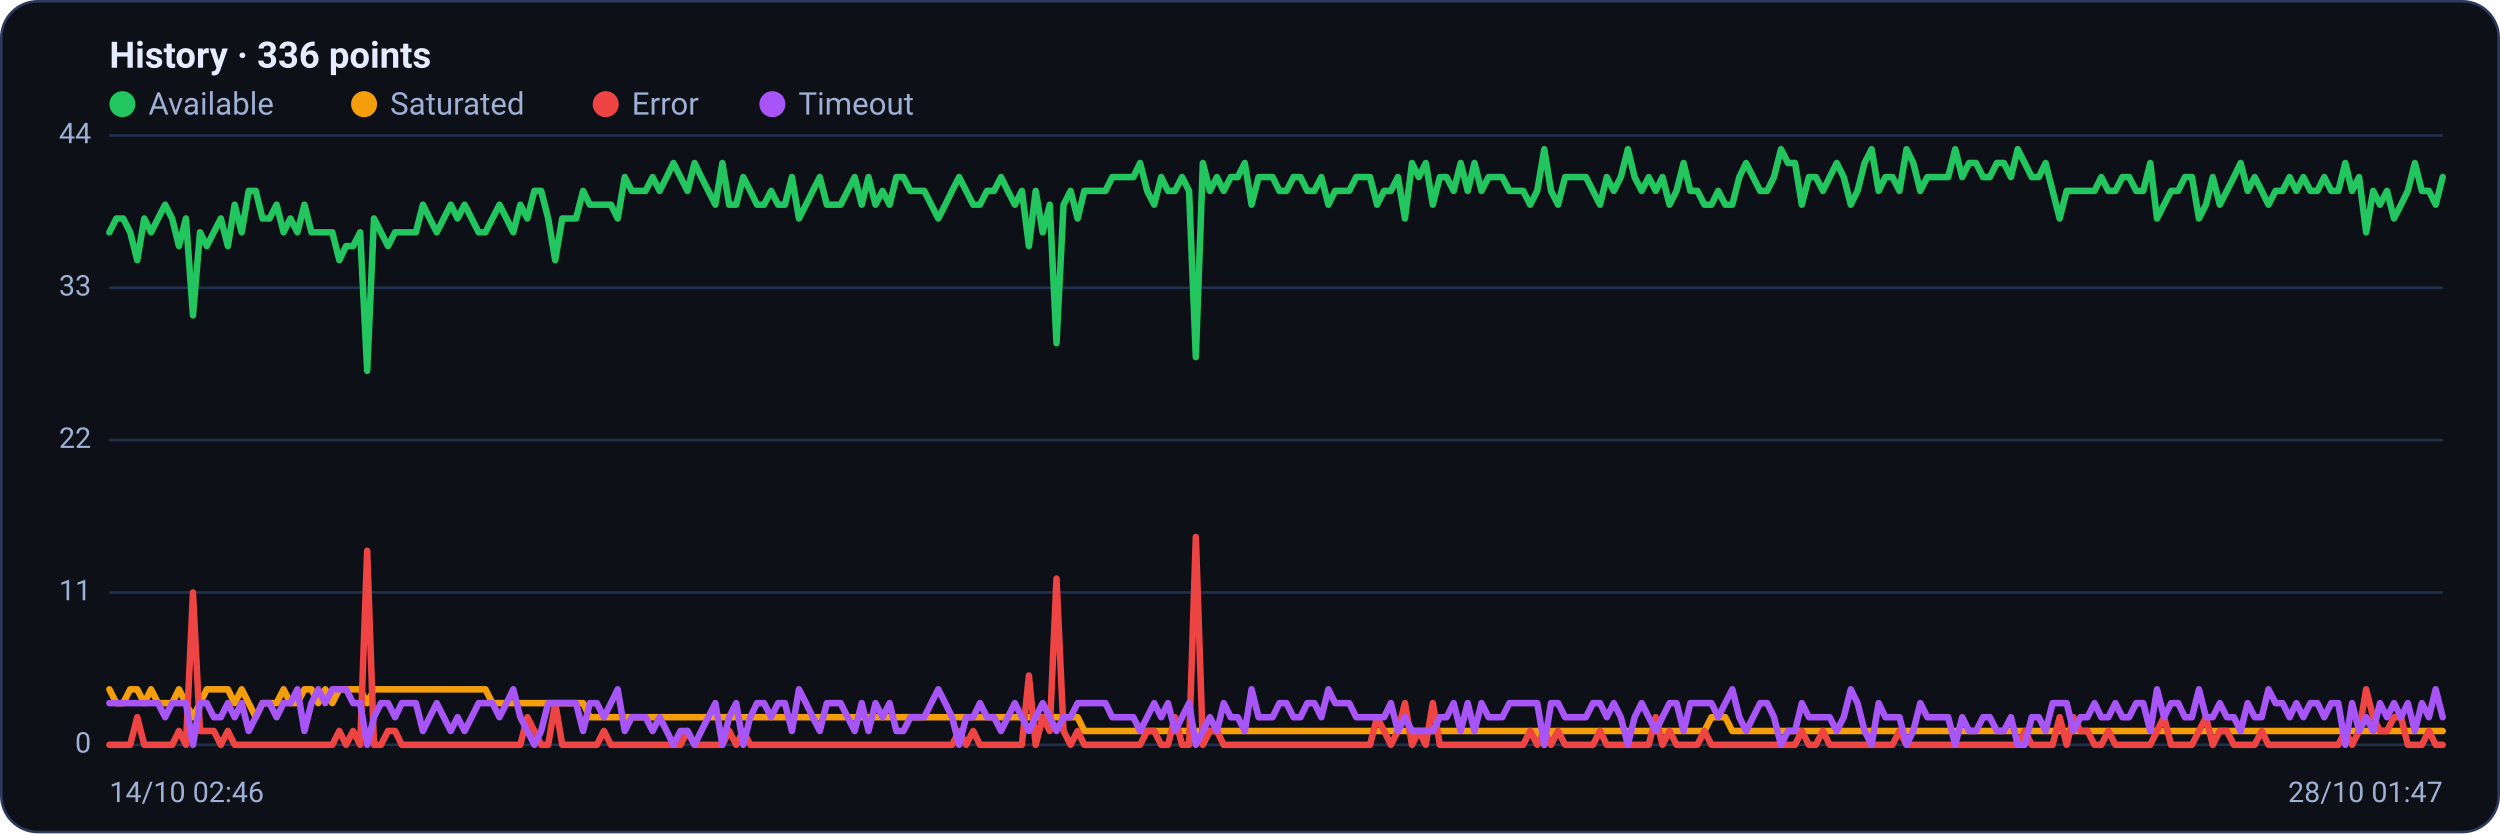
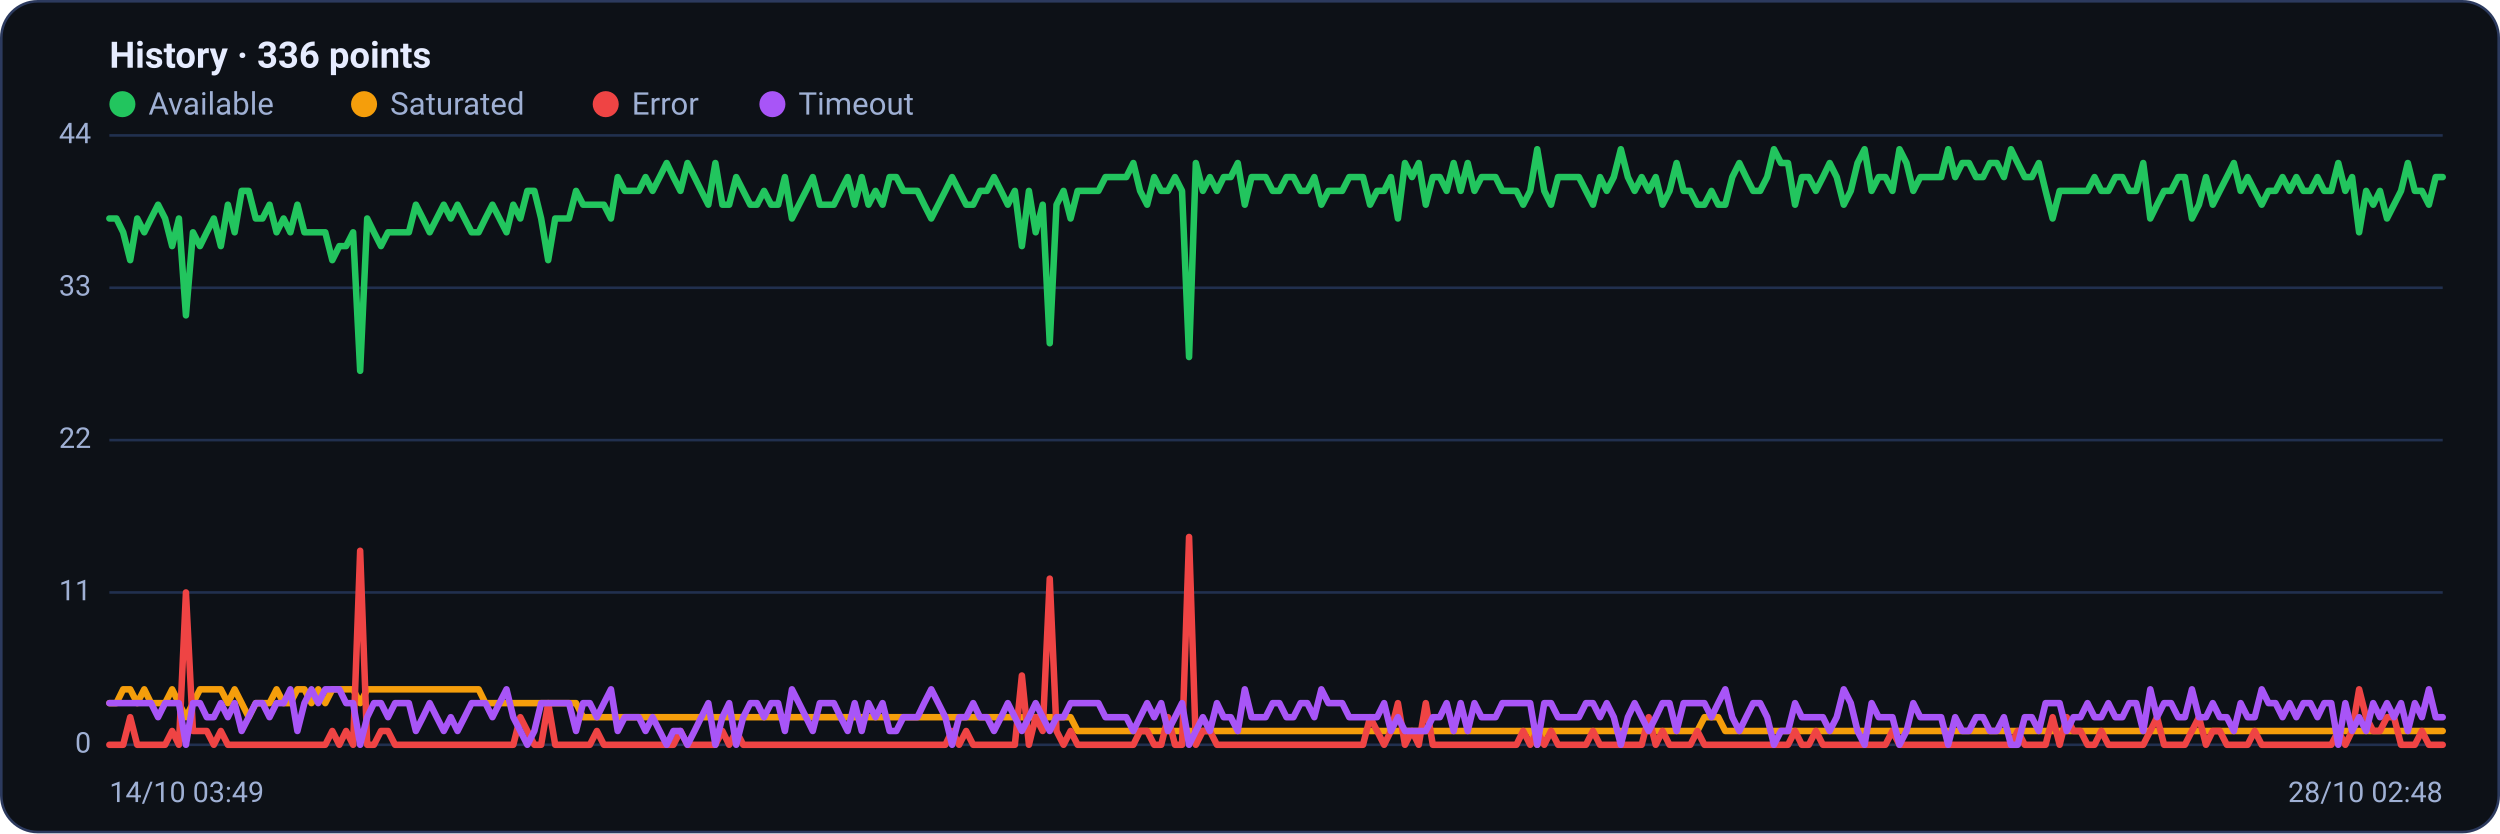
<svg xmlns="http://www.w3.org/2000/svg" viewBox="0 0 960 320" width="960" height="320" font-family="Segoe UI, system-ui, -apple-system, Roboto, Helvetica, Arial, sans-serif" role="img" aria-label="Availability history per region">
  <rect x="0.5" y="0.5" width="959" height="319" rx="14" fill="#0d1117" stroke="#2c3a5e" />
  <text x="42" y="26" font-size="14" font-weight="600" fill="#e6ecff">History · 336 points</text>
  <circle cx="47" cy="40" r="5" fill="#22c55e" />
  <text x="57" y="44" font-size="12" fill="#9fb0d4">Available</text>
  <circle cx="139.8" cy="40" r="5" fill="#f59e0b" />
  <text x="149.8" y="44" font-size="12" fill="#9fb0d4">Saturated</text>
  <circle cx="232.6" cy="40" r="5" fill="#ef4444" />
  <text x="242.6" y="44" font-size="12" fill="#9fb0d4">Error</text>
  <circle cx="296.6" cy="40" r="5" fill="#a855f7" />
  <text x="306.6" y="44" font-size="12" fill="#9fb0d4">Timeout</text>
  <line x1="42" y1="286.0" x2="938" y2="286.0" stroke="#21304f" stroke-width="1" />
  <text x="35" y="289.0" text-anchor="end" font-size="11" fill="#9fb0d4">0</text>
  <line x1="42" y1="227.5" x2="938" y2="227.5" stroke="#21304f" stroke-width="1" />
  <text x="35" y="230.5" text-anchor="end" font-size="11" fill="#9fb0d4">11</text>
  <line x1="42" y1="169.0" x2="938" y2="169.0" stroke="#21304f" stroke-width="1" />
  <text x="35" y="172.0" text-anchor="end" font-size="11" fill="#9fb0d4">22</text>
  <line x1="42" y1="110.5" x2="938" y2="110.5" stroke="#21304f" stroke-width="1" />
  <text x="35" y="113.5" text-anchor="end" font-size="11" fill="#9fb0d4">33</text>
  <line x1="42" y1="52.0" x2="938" y2="52.0" stroke="#21304f" stroke-width="1" />
  <text x="35" y="55.0" text-anchor="end" font-size="11" fill="#9fb0d4">44</text>
-   <polyline fill="none" stroke="#22c55e" stroke-width="2.5" stroke-linejoin="round" stroke-linecap="round" points="42.0,89.2 44.7,83.9 47.3,83.9 50.0,89.2 52.7,99.9 55.4,83.9 58.0,89.2 60.7,83.9 63.4,78.6 66.1,83.9 68.7,94.5 71.4,83.9 74.1,121.1 76.8,89.2 79.4,94.5 82.1,89.2 84.8,83.9 87.5,94.5 90.1,78.6 92.8,89.2 95.5,73.3 98.2,73.3 100.8,83.9 103.5,83.9 106.2,78.6 108.9,89.2 111.5,83.9 114.2,89.2 116.9,78.6 119.6,89.2 122.2,89.2 124.9,89.2 127.6,89.2 130.3,99.9 132.9,94.5 135.6,94.5 138.3,89.2 141.0,142.4 143.6,83.9 146.3,89.2 149.0,94.5 151.7,89.2 154.3,89.2 157.0,89.2 159.7,89.2 162.4,78.6 165.0,83.9 167.7,89.2 170.4,83.9 173.1,78.6 175.7,83.9 178.4,78.6 181.1,83.9 183.8,89.2 186.4,89.2 189.1,83.9 191.8,78.6 194.5,83.9 197.1,89.2 199.8,78.6 202.5,83.9 205.2,73.3 207.8,73.3 210.5,83.9 213.2,99.9 215.9,83.9 218.5,83.9 221.2,83.9 223.9,73.3 226.5,78.6 229.2,78.6 231.9,78.6 234.6,78.6 237.2,83.9 239.9,68.0 242.6,73.3 245.3,73.3 247.9,73.3 250.6,68.0 253.3,73.3 256.0,68.0 258.6,62.6 261.3,68.0 264.0,73.3 266.7,62.6 269.3,68.0 272.0,73.3 274.7,78.6 277.4,62.6 280.0,78.6 282.7,78.6 285.4,68.0 288.1,73.3 290.7,78.6 293.4,78.6 296.1,73.3 298.8,78.6 301.4,78.6 304.1,68.0 306.8,83.9 309.5,78.6 312.1,73.3 314.8,68.0 317.5,78.6 320.2,78.6 322.8,78.6 325.5,73.3 328.2,68.0 330.9,78.6 333.5,68.0 336.2,78.6 338.9,73.3 341.6,78.6 344.2,68.0 346.9,68.0 349.6,73.3 352.3,73.3 354.9,73.3 357.6,78.6 360.3,83.9 363.0,78.6 365.6,73.3 368.3,68.0 371.0,73.3 373.7,78.6 376.3,78.6 379.0,73.3 381.7,73.3 384.4,68.0 387.0,73.3 389.7,78.6 392.4,73.3 395.1,94.5 397.7,73.3 400.4,89.2 403.1,78.6 405.7,131.8 408.4,78.6 411.1,73.3 413.8,83.9 416.4,73.3 419.1,73.3 421.8,73.3 424.5,73.3 427.1,68.0 429.8,68.0 432.5,68.0 435.2,68.0 437.8,62.6 440.5,73.3 443.2,78.6 445.9,68.0 448.5,73.3 451.2,73.3 453.9,68.0 456.6,73.3 459.2,137.1 461.9,62.6 464.6,73.3 467.3,68.0 469.9,73.3 472.6,68.0 475.3,68.0 478.0,62.6 480.6,78.6 483.3,68.0 486.0,68.0 488.7,68.0 491.3,73.3 494.0,73.3 496.7,68.0 499.4,68.0 502.0,73.3 504.7,73.3 507.4,68.0 510.1,78.6 512.7,73.3 515.4,73.3 518.1,73.3 520.8,68.0 523.4,68.0 526.1,68.0 528.8,78.6 531.5,73.3 534.1,73.3 536.8,68.0 539.5,83.9 542.2,62.6 544.8,68.0 547.5,62.6 550.2,78.6 552.9,68.0 555.5,68.0 558.2,73.3 560.9,62.6 563.6,73.3 566.2,62.6 568.9,73.3 571.6,68.0 574.3,68.0 576.9,68.0 579.6,73.3 582.3,73.3 584.9,73.3 587.6,78.6 590.3,73.3 593.0,57.3 595.6,73.3 598.3,78.6 601.0,68.0 603.7,68.0 606.3,68.0 609.0,68.0 611.7,73.3 614.4,78.6 617.0,68.0 619.7,73.3 622.4,68.0 625.1,57.3 627.7,68.0 630.4,73.3 633.1,68.0 635.8,73.3 638.4,68.0 641.1,78.6 643.8,73.3 646.5,62.6 649.1,73.3 651.8,73.3 654.5,78.6 657.2,78.6 659.8,73.3 662.5,78.6 665.2,78.6 667.9,68.0 670.5,62.6 673.2,68.0 675.9,73.3 678.6,73.3 681.2,68.0 683.9,57.3 686.6,62.6 689.3,62.6 691.9,78.6 694.6,68.0 697.3,68.0 700.0,73.3 702.6,68.0 705.3,62.6 708.0,68.0 710.7,78.6 713.3,73.3 716.0,62.6 718.7,57.3 721.4,73.3 724.0,68.0 726.7,68.0 729.4,73.3 732.1,57.3 734.7,62.6 737.4,73.3 740.1,68.0 742.8,68.0 745.4,68.0 748.1,68.0 750.8,57.3 753.5,68.0 756.1,62.6 758.8,62.6 761.5,68.0 764.1,68.0 766.8,62.6 769.5,62.6 772.2,68.0 774.8,57.3 777.5,62.6 780.2,68.0 782.9,68.0 785.5,62.6 788.2,73.3 790.9,83.9 793.6,73.3 796.2,73.3 798.9,73.3 801.6,73.3 804.3,73.3 806.9,68.0 809.6,73.3 812.3,73.3 815.0,68.0 817.6,68.0 820.3,73.3 823.0,73.3 825.7,62.6 828.3,83.9 831.0,78.6 833.7,73.3 836.4,73.3 839.0,68.0 841.7,68.0 844.4,83.9 847.1,78.6 849.7,68.0 852.4,78.6 855.1,73.3 857.8,68.0 860.4,62.6 863.1,73.3 865.8,68.0 868.5,73.3 871.1,78.6 873.8,73.3 876.5,73.3 879.2,68.0 881.8,73.3 884.5,68.0 887.2,73.3 889.9,73.3 892.5,68.0 895.2,73.3 897.9,73.3 900.6,62.6 903.2,73.3 905.9,68.0 908.6,89.2 911.3,73.3 913.9,78.6 916.6,73.3 919.3,83.9 922.0,78.6 924.6,73.3 927.3,62.6 930.0,73.3 932.7,73.3 935.3,78.6 938.0,68.0" />
-   <polyline fill="none" stroke="#f59e0b" stroke-width="2.5" stroke-linejoin="round" stroke-linecap="round" points="42.0,264.7 44.7,270.0 47.3,270.0 50.0,264.7 52.7,264.7 55.4,270.0 58.0,264.7 60.7,270.0 63.4,270.0 66.1,270.0 68.7,264.7 71.4,270.0 74.1,275.4 76.8,270.0 79.4,264.7 82.1,264.7 84.8,264.7 87.5,264.7 90.1,270.0 92.8,264.7 95.5,270.0 98.2,275.4 100.8,270.0 103.5,270.0 106.2,270.0 108.9,264.7 111.5,270.0 114.2,270.0 116.9,264.7 119.6,264.7 122.2,270.0 124.9,264.7 127.6,270.0 130.3,264.7 132.9,264.7 135.6,264.7 138.3,264.7 141.0,270.0 143.6,264.7 146.3,264.7 149.0,264.7 151.7,264.7 154.3,264.7 157.0,264.7 159.7,264.7 162.4,264.7 165.0,264.7 167.7,264.7 170.4,264.7 173.1,264.7 175.7,264.7 178.4,264.7 181.1,264.7 183.8,264.7 186.4,264.7 189.1,270.0 191.8,270.0 194.5,270.0 197.1,270.0 199.8,270.0 202.5,270.0 205.2,270.0 207.8,270.0 210.5,270.0 213.2,270.0 215.9,270.0 218.5,270.0 221.2,270.0 223.9,270.0 226.5,275.4 229.2,275.4 231.9,275.4 234.6,275.4 237.2,275.4 239.9,275.4 242.6,275.4 245.3,275.4 247.9,275.4 250.6,275.4 253.3,275.4 256.0,275.4 258.6,275.4 261.3,275.4 264.0,275.4 266.7,275.4 269.3,275.4 272.0,275.4 274.7,275.4 277.4,275.4 280.0,275.4 282.7,275.4 285.4,275.4 288.1,275.4 290.7,275.4 293.4,275.4 296.1,275.4 298.8,275.4 301.4,275.4 304.1,275.4 306.8,275.4 309.5,275.4 312.1,275.4 314.8,275.4 317.5,275.4 320.2,275.4 322.8,275.4 325.5,275.4 328.2,275.4 330.9,275.4 333.5,275.4 336.2,275.4 338.9,275.4 341.6,275.4 344.2,275.4 346.9,275.4 349.6,275.4 352.3,275.4 354.9,275.4 357.6,275.4 360.3,275.4 363.0,275.4 365.6,275.4 368.3,275.4 371.0,275.4 373.7,275.4 376.3,275.4 379.0,275.4 381.7,275.4 384.4,275.4 387.0,275.4 389.7,275.4 392.4,275.4 395.1,275.4 397.7,275.4 400.4,275.4 403.1,275.4 405.7,275.4 408.4,275.4 411.1,275.4 413.8,275.4 416.4,280.7 419.1,280.7 421.8,280.7 424.5,280.7 427.1,280.7 429.8,280.7 432.5,280.7 435.2,280.7 437.8,280.7 440.5,280.7 443.2,280.7 445.9,280.7 448.5,280.7 451.2,280.7 453.9,280.7 456.6,280.7 459.2,280.7 461.9,280.7 464.6,280.7 467.3,280.7 469.9,280.7 472.6,280.7 475.3,280.7 478.0,280.7 480.6,280.7 483.3,280.7 486.0,280.7 488.7,280.7 491.3,280.7 494.0,280.7 496.7,280.7 499.4,280.7 502.0,280.7 504.7,280.7 507.4,280.7 510.1,280.7 512.7,280.7 515.4,280.7 518.1,280.7 520.8,280.7 523.4,280.7 526.1,280.7 528.8,280.7 531.5,280.7 534.1,280.7 536.8,280.7 539.5,280.7 542.2,280.7 544.8,280.7 547.5,280.7 550.2,280.7 552.9,280.7 555.5,280.7 558.2,280.7 560.9,280.7 563.6,280.7 566.2,280.7 568.9,280.7 571.6,280.7 574.3,280.7 576.9,280.7 579.6,280.7 582.3,280.7 584.9,280.7 587.6,280.7 590.3,280.7 593.0,286.0 595.6,280.7 598.3,280.7 601.0,280.7 603.7,280.7 606.3,280.7 609.0,280.7 611.7,280.7 614.4,280.7 617.0,280.7 619.7,280.7 622.4,280.7 625.1,280.7 627.7,280.7 630.4,280.7 633.1,280.7 635.8,280.7 638.4,280.7 641.1,280.7 643.8,280.7 646.5,280.7 649.1,280.7 651.8,280.7 654.5,280.7 657.2,275.4 659.8,275.4 662.5,275.4 665.2,280.7 667.9,280.7 670.5,280.7 673.2,280.7 675.9,280.7 678.6,280.7 681.2,280.7 683.9,280.7 686.6,280.7 689.3,280.7 691.9,280.7 694.6,280.7 697.3,280.7 700.0,280.7 702.6,280.7 705.3,280.7 708.0,280.7 710.7,280.7 713.3,280.7 716.0,280.7 718.7,280.7 721.4,280.7 724.0,280.7 726.7,280.7 729.4,280.7 732.1,280.7 734.7,280.7 737.4,280.7 740.1,280.7 742.8,280.7 745.4,280.7 748.1,280.7 750.8,280.7 753.5,280.7 756.1,280.7 758.8,280.7 761.5,280.7 764.1,280.7 766.8,280.7 769.5,280.7 772.2,280.7 774.8,280.7 777.5,280.7 780.2,280.7 782.9,280.7 785.5,280.7 788.2,280.7 790.9,280.7 793.6,280.7 796.2,280.7 798.9,280.7 801.6,280.7 804.3,280.7 806.9,280.7 809.6,280.7 812.3,280.7 815.0,280.7 817.6,280.7 820.3,280.7 823.0,280.7 825.7,280.7 828.3,280.7 831.0,280.7 833.7,280.7 836.4,280.7 839.0,280.7 841.7,280.7 844.4,280.7 847.1,280.7 849.7,280.7 852.4,280.7 855.1,280.7 857.8,280.7 860.4,280.7 863.1,280.7 865.8,280.7 868.5,280.7 871.1,280.7 873.8,280.7 876.5,280.7 879.2,280.7 881.8,280.7 884.5,280.7 887.2,280.7 889.9,280.7 892.5,280.7 895.2,280.7 897.9,280.7 900.6,280.7 903.2,280.7 905.9,280.7 908.6,280.7 911.3,280.7 913.9,280.7 916.6,280.7 919.3,280.7 922.0,280.7 924.6,280.7 927.3,280.7 930.0,280.7 932.7,280.7 935.3,280.7 938.0,280.7" />
-   <polyline fill="none" stroke="#ef4444" stroke-width="2.5" stroke-linejoin="round" stroke-linecap="round" points="42.0,286.0 44.7,286.0 47.3,286.0 50.0,286.0 52.7,275.4 55.4,286.0 58.0,286.0 60.7,286.0 63.4,286.0 66.1,286.0 68.7,280.7 71.4,286.0 74.1,227.5 76.8,280.7 79.4,280.7 82.1,280.7 84.8,286.0 87.5,280.7 90.1,286.0 92.8,286.0 95.5,286.0 98.2,286.0 100.8,286.0 103.5,286.0 106.2,286.0 108.9,286.0 111.5,286.0 114.2,286.0 116.9,286.0 119.6,286.0 122.2,286.0 124.9,286.0 127.6,286.0 130.3,280.7 132.9,286.0 135.6,280.7 138.3,286.0 141.0,211.5 143.6,286.0 146.3,286.0 149.0,280.7 151.7,280.7 154.3,286.0 157.0,286.0 159.7,286.0 162.4,286.0 165.0,286.0 167.7,286.0 170.4,286.0 173.1,286.0 175.7,286.0 178.4,286.0 181.1,286.0 183.8,286.0 186.4,286.0 189.1,286.0 191.8,286.0 194.5,286.0 197.1,286.0 199.8,286.0 202.5,275.4 205.2,280.7 207.8,286.0 210.5,286.0 213.2,270.0 215.9,286.0 218.5,286.0 221.2,286.0 223.9,286.0 226.5,286.0 229.2,286.0 231.9,280.7 234.6,286.0 237.2,286.0 239.9,286.0 242.6,286.0 245.3,286.0 247.9,286.0 250.6,286.0 253.3,286.0 256.0,286.0 258.6,286.0 261.3,286.0 264.0,280.7 266.7,286.0 269.3,286.0 272.0,286.0 274.7,286.0 277.4,286.0 280.0,280.7 282.7,286.0 285.4,280.7 288.1,286.0 290.7,286.0 293.4,286.0 296.1,286.0 298.8,286.0 301.4,286.0 304.1,286.0 306.8,286.0 309.5,286.0 312.1,286.0 314.8,286.0 317.5,286.0 320.2,286.0 322.8,286.0 325.5,286.0 328.2,286.0 330.9,286.0 333.5,286.0 336.2,286.0 338.9,286.0 341.6,286.0 344.2,286.0 346.9,286.0 349.6,286.0 352.3,286.0 354.9,286.0 357.6,286.0 360.3,286.0 363.0,286.0 365.6,286.0 368.3,280.7 371.0,286.0 373.7,280.7 376.3,286.0 379.0,286.0 381.7,286.0 384.4,286.0 387.0,286.0 389.7,286.0 392.4,286.0 395.1,259.4 397.7,286.0 400.4,275.4 403.1,280.7 405.7,222.2 408.4,280.7 411.1,286.0 413.8,280.7 416.4,286.0 419.1,286.0 421.8,286.0 424.5,286.0 427.1,286.0 429.8,286.0 432.5,286.0 435.2,286.0 437.8,286.0 440.5,280.7 443.2,280.7 445.9,286.0 448.5,286.0 451.2,275.4 453.9,286.0 456.6,286.0 459.2,206.2 461.9,286.0 464.6,280.7 467.3,280.7 469.9,286.0 472.6,286.0 475.3,286.0 478.0,286.0 480.6,286.0 483.3,286.0 486.0,286.0 488.7,286.0 491.3,286.0 494.0,286.0 496.7,286.0 499.4,286.0 502.0,286.0 504.7,286.0 507.4,286.0 510.1,286.0 512.7,286.0 515.4,286.0 518.1,286.0 520.8,286.0 523.4,286.0 526.1,286.0 528.8,275.4 531.5,280.7 534.1,286.0 536.8,280.7 539.5,270.0 542.2,286.0 544.8,280.7 547.5,286.0 550.2,270.0 552.9,286.0 555.5,286.0 558.2,286.0 560.9,286.0 563.6,286.0 566.2,286.0 568.9,286.0 571.6,286.0 574.3,286.0 576.9,286.0 579.6,286.0 582.3,286.0 584.9,286.0 587.6,280.7 590.3,286.0 593.0,280.7 595.6,286.0 598.3,280.7 601.0,286.0 603.7,286.0 606.3,286.0 609.0,286.0 611.7,286.0 614.4,280.7 617.0,286.0 619.7,286.0 622.4,286.0 625.1,286.0 627.7,286.0 630.4,286.0 633.1,286.0 635.8,275.4 638.4,286.0 641.1,280.7 643.8,286.0 646.5,286.0 649.1,286.0 651.8,286.0 654.5,280.7 657.2,286.0 659.8,286.0 662.5,286.0 665.2,286.0 667.9,286.0 670.5,286.0 673.2,286.0 675.9,286.0 678.6,286.0 681.2,286.0 683.9,286.0 686.6,286.0 689.3,286.0 691.9,280.7 694.6,286.0 697.3,286.0 700.0,280.7 702.6,286.0 705.3,286.0 708.0,286.0 710.7,286.0 713.3,286.0 716.0,286.0 718.7,286.0 721.4,286.0 724.0,286.0 726.7,286.0 729.4,280.7 732.1,286.0 734.7,286.0 737.4,286.0 740.1,286.0 742.8,286.0 745.4,286.0 748.1,286.0 750.8,286.0 753.5,286.0 756.1,286.0 758.8,286.0 761.5,286.0 764.1,286.0 766.8,286.0 769.5,286.0 772.2,286.0 774.8,286.0 777.5,280.7 780.2,286.0 782.9,286.0 785.5,286.0 788.2,286.0 790.9,275.4 793.6,286.0 796.2,275.4 798.9,280.7 801.6,280.7 804.3,286.0 806.9,286.0 809.6,280.7 812.3,286.0 815.0,286.0 817.6,286.0 820.3,286.0 823.0,286.0 825.7,286.0 828.3,280.7 831.0,275.4 833.7,286.0 836.4,286.0 839.0,286.0 841.7,286.0 844.4,280.7 847.1,275.4 849.7,286.0 852.4,280.7 855.1,280.7 857.8,286.0 860.4,286.0 863.1,286.0 865.8,286.0 868.5,280.7 871.1,286.0 873.8,286.0 876.5,286.0 879.2,286.0 881.8,286.0 884.5,286.0 887.2,286.0 889.9,286.0 892.5,286.0 895.2,286.0 897.9,286.0 900.6,280.7 903.2,286.0 905.9,280.7 908.6,264.7 911.3,275.4 913.9,280.7 916.6,280.7 919.3,275.4 922.0,275.4 924.6,286.0 927.3,286.0 930.0,286.0 932.7,280.7 935.3,286.0 938.0,286.0" />
-   <polyline fill="none" stroke="#a855f7" stroke-width="2.5" stroke-linejoin="round" stroke-linecap="round" points="42.0,270.0 44.7,270.0 47.3,270.0 50.0,270.0 52.7,270.0 55.4,270.0 58.0,270.0 60.7,270.0 63.4,275.4 66.1,270.0 68.7,270.0 71.4,270.0 74.1,286.0 76.8,270.0 79.4,270.0 82.1,275.4 84.8,275.4 87.5,270.0 90.1,275.4 92.8,270.0 95.5,280.7 98.2,275.4 100.8,270.0 103.5,270.0 106.2,275.4 108.9,270.0 111.5,270.0 114.2,264.7 116.9,280.7 119.6,270.0 122.2,264.7 124.9,270.0 127.6,264.7 130.3,264.7 132.9,264.7 135.6,270.0 138.3,270.0 141.0,286.0 143.6,275.4 146.3,270.0 149.0,270.0 151.7,275.4 154.3,270.0 157.0,270.0 159.7,270.0 162.4,280.7 165.0,275.4 167.7,270.0 170.4,275.4 173.1,280.7 175.7,275.4 178.4,280.7 181.1,275.4 183.8,270.0 186.4,270.0 189.1,270.0 191.8,275.4 194.5,270.0 197.1,264.7 199.8,275.4 202.5,280.7 205.2,286.0 207.8,280.7 210.5,270.0 213.2,270.0 215.9,270.0 218.5,270.0 221.2,270.0 223.9,280.7 226.5,270.0 229.2,270.0 231.9,275.4 234.6,270.0 237.2,264.7 239.9,280.7 242.6,275.4 245.3,275.4 247.9,275.4 250.6,280.7 253.3,275.4 256.0,280.7 258.6,286.0 261.3,280.7 264.0,280.7 266.7,286.0 269.3,280.7 272.0,275.4 274.7,270.0 277.4,286.0 280.0,275.4 282.7,270.0 285.4,286.0 288.1,275.4 290.7,270.0 293.4,270.0 296.1,275.4 298.8,270.0 301.4,270.0 304.1,280.7 306.8,264.7 309.5,270.0 312.1,275.4 314.8,280.7 317.5,270.0 320.2,270.0 322.8,270.0 325.5,275.4 328.2,280.7 330.9,270.0 333.5,280.7 336.2,270.0 338.9,275.4 341.6,270.0 344.2,280.7 346.9,280.7 349.6,275.4 352.3,275.4 354.9,275.4 357.6,270.0 360.3,264.7 363.0,270.0 365.6,275.4 368.3,286.0 371.0,275.4 373.7,275.4 376.3,270.0 379.0,275.4 381.7,275.4 384.4,280.7 387.0,275.4 389.7,270.0 392.4,275.4 395.1,280.7 397.7,275.4 400.4,270.0 403.1,275.4 405.7,280.7 408.4,275.4 411.1,275.4 413.8,270.0 416.4,270.0 419.1,270.0 421.8,270.0 424.5,270.0 427.1,275.4 429.8,275.4 432.5,275.4 435.2,275.4 437.8,280.7 440.5,275.4 443.2,270.0 445.9,275.4 448.5,270.0 451.2,280.7 453.9,275.4 456.6,270.0 459.2,286.0 461.9,280.7 464.6,275.4 467.3,280.7 469.9,270.0 472.6,275.4 475.3,275.4 478.0,280.7 480.6,264.7 483.3,275.4 486.0,275.4 488.7,275.4 491.3,270.0 494.0,270.0 496.7,275.4 499.4,275.4 502.0,270.0 504.7,270.0 507.4,275.4 510.1,264.7 512.7,270.0 515.4,270.0 518.1,270.0 520.8,275.4 523.4,275.4 526.1,275.4 528.8,275.4 531.5,275.4 534.1,270.0 536.8,280.7 539.5,275.4 542.2,280.7 544.8,280.7 547.5,280.7 550.2,280.7 552.9,275.4 555.5,275.4 558.2,270.0 560.9,280.7 563.6,270.0 566.2,280.7 568.9,270.0 571.6,275.4 574.3,275.4 576.9,275.4 579.6,270.0 582.3,270.0 584.9,270.0 587.6,270.0 590.3,270.0 593.0,286.0 595.6,270.0 598.3,270.0 601.0,275.4 603.7,275.4 606.3,275.4 609.0,275.4 611.7,270.0 614.4,270.0 617.0,275.4 619.7,270.0 622.4,275.4 625.1,286.0 627.7,275.4 630.4,270.0 633.1,275.4 635.8,280.7 638.4,275.4 641.1,270.0 643.8,270.0 646.5,280.7 649.1,270.0 651.8,270.0 654.5,270.0 657.2,270.0 659.8,275.4 662.5,270.0 665.2,264.7 667.9,275.4 670.5,280.7 673.2,275.4 675.9,270.0 678.6,270.0 681.2,275.4 683.9,286.0 686.6,280.7 689.3,280.7 691.9,270.0 694.6,275.4 697.3,275.4 700.0,275.4 702.6,275.4 705.3,280.7 708.0,275.4 710.7,264.7 713.3,270.0 716.0,280.7 718.7,286.0 721.4,270.0 724.0,275.4 726.7,275.4 729.4,275.4 732.1,286.0 734.7,280.7 737.4,270.0 740.1,275.4 742.8,275.4 745.4,275.4 748.1,275.4 750.8,286.0 753.5,275.4 756.1,280.7 758.8,280.7 761.5,275.4 764.1,275.4 766.8,280.7 769.5,280.7 772.2,275.4 774.8,286.0 777.5,286.0 780.2,275.4 782.9,275.4 785.5,280.7 788.2,270.0 790.9,270.0 793.6,270.0 796.2,280.7 798.9,275.4 801.6,275.4 804.3,270.0 806.9,275.4 809.6,275.4 812.3,270.0 815.0,275.4 817.6,275.4 820.3,270.0 823.0,270.0 825.7,280.7 828.3,264.7 831.0,275.4 833.7,270.0 836.4,270.0 839.0,275.4 841.7,275.4 844.4,264.7 847.1,275.4 849.7,275.4 852.4,270.0 855.1,275.4 857.8,275.4 860.4,280.7 863.1,270.0 865.8,275.4 868.5,275.4 871.1,264.7 873.8,270.0 876.5,270.0 879.2,275.4 881.8,270.0 884.5,275.4 887.2,270.0 889.9,270.0 892.5,275.4 895.2,270.0 897.9,270.0 900.6,286.0 903.2,270.0 905.9,280.7 908.6,275.4 911.3,280.7 913.9,270.0 916.6,275.4 919.3,270.0 922.0,275.4 924.6,270.0 927.3,280.7 930.0,270.0 932.7,275.4 935.3,264.7 938.0,275.4" />
-   <text x="42" y="308" font-size="11" fill="#9fb0d4">14/10 02:46</text>
-   <text x="938" y="308" text-anchor="end" font-size="11" fill="#9fb0d4">28/10 01:47</text>
+   <polyline fill="none" stroke="#22c55e" stroke-width="2.5" stroke-linejoin="round" stroke-linecap="round" points="42.0,83.9 44.7,83.9 47.3,89.2 50.0,99.9 52.7,83.9 55.4,89.2 58.0,83.9 60.7,78.6 63.4,83.9 66.1,94.5 68.7,83.9 71.4,121.1 74.1,89.2 76.8,94.5 79.4,89.2 82.1,83.9 84.8,94.5 87.5,78.6 90.1,89.2 92.8,73.3 95.5,73.3 98.2,83.9 100.8,83.9 103.5,78.6 106.2,89.2 108.9,83.9 111.5,89.2 114.2,78.6 116.9,89.2 119.6,89.2 122.2,89.2 124.9,89.2 127.6,99.9 130.3,94.5 132.9,94.5 135.6,89.2 138.3,142.4 141.0,83.9 143.6,89.2 146.3,94.5 149.0,89.2 151.7,89.2 154.3,89.2 157.0,89.2 159.7,78.6 162.4,83.9 165.0,89.2 167.7,83.9 170.4,78.6 173.1,83.9 175.7,78.6 178.4,83.9 181.1,89.2 183.8,89.2 186.4,83.9 189.1,78.6 191.8,83.9 194.5,89.2 197.1,78.6 199.8,83.9 202.5,73.3 205.2,73.3 207.8,83.9 210.5,99.9 213.2,83.9 215.9,83.9 218.5,83.9 221.2,73.3 223.9,78.6 226.5,78.6 229.2,78.6 231.9,78.6 234.6,83.9 237.2,68.0 239.9,73.3 242.6,73.3 245.3,73.3 247.9,68.0 250.6,73.3 253.3,68.0 256.0,62.6 258.6,68.0 261.3,73.3 264.0,62.6 266.7,68.0 269.3,73.3 272.0,78.6 274.7,62.6 277.4,78.6 280.0,78.6 282.7,68.0 285.4,73.3 288.1,78.6 290.7,78.6 293.4,73.3 296.1,78.6 298.8,78.6 301.4,68.0 304.1,83.9 306.8,78.6 309.5,73.3 312.1,68.0 314.8,78.6 317.5,78.6 320.2,78.6 322.8,73.3 325.5,68.0 328.2,78.6 330.9,68.0 333.5,78.6 336.2,73.3 338.9,78.6 341.6,68.0 344.2,68.0 346.9,73.3 349.6,73.3 352.3,73.3 354.9,78.6 357.6,83.9 360.3,78.6 363.0,73.3 365.6,68.0 368.3,73.3 371.0,78.6 373.7,78.6 376.3,73.3 379.0,73.3 381.7,68.0 384.4,73.3 387.0,78.6 389.7,73.3 392.4,94.5 395.1,73.3 397.7,89.2 400.4,78.6 403.1,131.8 405.7,78.6 408.4,73.3 411.1,83.9 413.8,73.3 416.4,73.3 419.1,73.3 421.8,73.3 424.5,68.0 427.1,68.0 429.8,68.0 432.5,68.0 435.2,62.6 437.8,73.3 440.5,78.6 443.2,68.0 445.9,73.3 448.5,73.3 451.2,68.0 453.9,73.3 456.6,137.1 459.2,62.6 461.9,73.3 464.6,68.0 467.3,73.3 469.9,68.0 472.6,68.0 475.3,62.6 478.0,78.6 480.6,68.0 483.3,68.0 486.0,68.0 488.7,73.3 491.3,73.3 494.0,68.0 496.7,68.0 499.4,73.3 502.0,73.3 504.7,68.0 507.4,78.6 510.1,73.3 512.7,73.3 515.4,73.3 518.1,68.0 520.8,68.0 523.4,68.0 526.1,78.6 528.8,73.3 531.5,73.3 534.1,68.0 536.8,83.9 539.5,62.6 542.2,68.0 544.8,62.6 547.5,78.6 550.2,68.0 552.9,68.0 555.5,73.3 558.2,62.6 560.9,73.3 563.6,62.6 566.2,73.3 568.9,68.0 571.6,68.0 574.3,68.0 576.9,73.3 579.6,73.3 582.3,73.3 584.9,78.6 587.6,73.3 590.3,57.3 593.0,73.3 595.6,78.6 598.3,68.0 601.0,68.0 603.7,68.0 606.3,68.0 609.0,73.3 611.7,78.6 614.4,68.0 617.0,73.3 619.7,68.0 622.4,57.3 625.1,68.0 627.7,73.3 630.4,68.0 633.1,73.3 635.8,68.0 638.4,78.6 641.1,73.3 643.8,62.6 646.5,73.3 649.1,73.3 651.8,78.6 654.5,78.6 657.2,73.3 659.8,78.6 662.5,78.6 665.2,68.0 667.9,62.6 670.5,68.0 673.2,73.3 675.9,73.3 678.6,68.0 681.2,57.3 683.9,62.6 686.6,62.6 689.3,78.6 691.9,68.0 694.6,68.0 697.3,73.3 700.0,68.0 702.6,62.6 705.3,68.0 708.0,78.6 710.7,73.3 713.3,62.6 716.0,57.3 718.7,73.3 721.4,68.0 724.0,68.0 726.7,73.3 729.4,57.3 732.1,62.6 734.7,73.3 737.4,68.0 740.1,68.0 742.8,68.0 745.4,68.0 748.1,57.3 750.8,68.0 753.5,62.6 756.1,62.6 758.8,68.0 761.5,68.0 764.1,62.6 766.8,62.6 769.5,68.0 772.2,57.3 774.8,62.6 777.5,68.0 780.2,68.0 782.9,62.6 785.5,73.3 788.2,83.9 790.9,73.3 793.6,73.3 796.2,73.3 798.9,73.3 801.6,73.3 804.3,68.0 806.9,73.3 809.6,73.3 812.3,68.0 815.0,68.0 817.6,73.3 820.3,73.3 823.0,62.6 825.7,83.9 828.3,78.6 831.0,73.3 833.7,73.3 836.4,68.0 839.0,68.0 841.7,83.9 844.4,78.6 847.1,68.0 849.7,78.6 852.4,73.3 855.1,68.0 857.8,62.6 860.4,73.3 863.1,68.0 865.8,73.3 868.5,78.6 871.1,73.3 873.8,73.3 876.5,68.0 879.2,73.3 881.8,68.0 884.5,73.3 887.2,73.3 889.9,68.0 892.5,73.3 895.2,73.3 897.9,62.6 900.6,73.3 903.2,68.0 905.9,89.2 908.6,73.3 911.3,78.6 913.9,73.3 916.6,83.9 919.3,78.6 922.0,73.3 924.6,62.6 927.3,73.3 930.0,73.3 932.7,78.6 935.3,68.0 938.0,68.0" />
+   <polyline fill="none" stroke="#f59e0b" stroke-width="2.5" stroke-linejoin="round" stroke-linecap="round" points="42.0,270.0 44.7,270.0 47.3,264.7 50.0,264.7 52.7,270.0 55.4,264.7 58.0,270.0 60.7,270.0 63.4,270.0 66.1,264.7 68.7,270.0 71.4,275.4 74.1,270.0 76.8,264.7 79.4,264.7 82.1,264.7 84.8,264.7 87.5,270.0 90.1,264.7 92.8,270.0 95.5,275.4 98.2,270.0 100.8,270.0 103.5,270.0 106.2,264.7 108.9,270.0 111.5,270.0 114.2,264.7 116.9,264.7 119.6,270.0 122.2,264.7 124.9,270.0 127.6,264.7 130.3,264.7 132.9,264.7 135.6,264.7 138.3,270.0 141.0,264.7 143.6,264.7 146.3,264.7 149.0,264.7 151.7,264.7 154.3,264.7 157.0,264.7 159.7,264.7 162.4,264.7 165.0,264.7 167.7,264.7 170.4,264.7 173.1,264.7 175.7,264.7 178.4,264.7 181.1,264.7 183.8,264.7 186.4,270.0 189.1,270.0 191.8,270.0 194.5,270.0 197.1,270.0 199.8,270.0 202.5,270.0 205.2,270.0 207.8,270.0 210.5,270.0 213.2,270.0 215.9,270.0 218.5,270.0 221.2,270.0 223.9,275.4 226.5,275.4 229.2,275.4 231.9,275.4 234.6,275.4 237.2,275.4 239.9,275.4 242.6,275.4 245.3,275.4 247.9,275.4 250.6,275.4 253.3,275.4 256.0,275.4 258.6,275.4 261.3,275.4 264.0,275.4 266.7,275.4 269.3,275.4 272.0,275.4 274.7,275.4 277.4,275.4 280.0,275.4 282.7,275.4 285.4,275.4 288.1,275.4 290.7,275.4 293.4,275.4 296.1,275.4 298.8,275.4 301.4,275.4 304.1,275.4 306.8,275.4 309.5,275.4 312.1,275.4 314.8,275.4 317.5,275.4 320.2,275.4 322.8,275.4 325.5,275.4 328.2,275.4 330.9,275.4 333.5,275.4 336.2,275.4 338.9,275.4 341.6,275.4 344.2,275.4 346.9,275.4 349.6,275.4 352.3,275.4 354.9,275.4 357.6,275.4 360.3,275.4 363.0,275.4 365.6,275.4 368.3,275.4 371.0,275.4 373.7,275.4 376.3,275.4 379.0,275.4 381.7,275.4 384.4,275.4 387.0,275.4 389.7,275.4 392.4,275.4 395.1,275.4 397.7,275.4 400.4,275.4 403.1,275.4 405.7,275.4 408.4,275.4 411.1,275.4 413.8,280.7 416.4,280.7 419.1,280.7 421.8,280.7 424.5,280.7 427.1,280.7 429.8,280.7 432.5,280.7 435.2,280.7 437.8,280.7 440.5,280.7 443.2,280.7 445.9,280.7 448.5,280.7 451.2,280.7 453.9,280.7 456.6,280.7 459.2,280.7 461.9,280.7 464.6,280.7 467.3,280.7 469.9,280.7 472.6,280.7 475.3,280.7 478.0,280.7 480.6,280.7 483.3,280.7 486.0,280.7 488.7,280.7 491.3,280.7 494.0,280.7 496.7,280.7 499.4,280.7 502.0,280.7 504.7,280.7 507.4,280.7 510.1,280.7 512.7,280.7 515.4,280.7 518.1,280.7 520.8,280.7 523.4,280.7 526.1,280.7 528.8,280.7 531.5,280.7 534.1,280.7 536.8,280.7 539.5,280.7 542.2,280.7 544.8,280.7 547.5,280.7 550.2,280.7 552.9,280.7 555.5,280.7 558.2,280.7 560.9,280.7 563.6,280.7 566.2,280.7 568.9,280.7 571.6,280.7 574.3,280.7 576.9,280.7 579.6,280.7 582.3,280.7 584.9,280.7 587.6,280.7 590.3,286.0 593.0,280.7 595.6,280.7 598.3,280.7 601.0,280.7 603.7,280.7 606.3,280.7 609.0,280.7 611.7,280.7 614.4,280.7 617.0,280.7 619.7,280.7 622.4,280.7 625.1,280.7 627.7,280.7 630.4,280.7 633.1,280.7 635.8,280.7 638.4,280.7 641.1,280.7 643.8,280.7 646.5,280.7 649.1,280.7 651.8,280.7 654.5,275.4 657.2,275.4 659.8,275.4 662.5,280.7 665.2,280.7 667.9,280.7 670.5,280.7 673.2,280.7 675.9,280.7 678.6,280.7 681.2,280.7 683.9,280.7 686.6,280.7 689.3,280.7 691.9,280.7 694.6,280.7 697.3,280.7 700.0,280.7 702.6,280.7 705.3,280.7 708.0,280.7 710.7,280.7 713.3,280.7 716.0,280.7 718.7,280.7 721.4,280.7 724.0,280.7 726.7,280.7 729.4,280.7 732.1,280.7 734.7,280.7 737.4,280.7 740.1,280.7 742.8,280.7 745.4,280.7 748.1,280.7 750.8,280.7 753.5,280.7 756.1,280.7 758.8,280.7 761.5,280.7 764.1,280.7 766.8,280.7 769.5,280.7 772.2,280.7 774.8,280.7 777.5,280.7 780.2,280.7 782.9,280.7 785.5,280.7 788.2,280.7 790.9,280.7 793.6,280.7 796.2,280.7 798.9,280.7 801.6,280.7 804.3,280.7 806.9,280.7 809.6,280.7 812.3,280.7 815.0,280.7 817.6,280.7 820.3,280.7 823.0,280.7 825.7,280.7 828.3,280.7 831.0,280.7 833.7,280.7 836.4,280.7 839.0,280.7 841.7,280.7 844.4,280.7 847.1,280.7 849.7,280.7 852.4,280.7 855.1,280.7 857.8,280.7 860.4,280.7 863.1,280.7 865.8,280.7 868.5,280.7 871.1,280.7 873.8,280.7 876.5,280.7 879.2,280.7 881.8,280.7 884.5,280.7 887.2,280.7 889.9,280.7 892.5,280.7 895.2,280.7 897.9,280.7 900.6,280.7 903.2,280.7 905.9,280.7 908.6,280.7 911.3,280.7 913.9,280.7 916.6,280.7 919.3,280.7 922.0,280.7 924.6,280.7 927.3,280.7 930.0,280.7 932.7,280.7 935.3,280.7 938.0,280.7" />
+   <polyline fill="none" stroke="#ef4444" stroke-width="2.5" stroke-linejoin="round" stroke-linecap="round" points="42.0,286.0 44.7,286.0 47.3,286.0 50.0,275.4 52.7,286.0 55.4,286.0 58.0,286.0 60.7,286.0 63.4,286.0 66.1,280.7 68.7,286.0 71.4,227.5 74.1,280.7 76.8,280.7 79.4,280.7 82.1,286.0 84.8,280.7 87.5,286.0 90.1,286.0 92.8,286.0 95.5,286.0 98.2,286.0 100.8,286.0 103.5,286.0 106.2,286.0 108.9,286.0 111.5,286.0 114.2,286.0 116.9,286.0 119.6,286.0 122.2,286.0 124.9,286.0 127.6,280.7 130.3,286.0 132.9,280.7 135.6,286.0 138.3,211.5 141.0,286.0 143.6,286.0 146.3,280.7 149.0,280.7 151.7,286.0 154.3,286.0 157.0,286.0 159.7,286.0 162.4,286.0 165.0,286.0 167.7,286.0 170.4,286.0 173.1,286.0 175.7,286.0 178.4,286.0 181.1,286.0 183.8,286.0 186.4,286.0 189.1,286.0 191.8,286.0 194.5,286.0 197.1,286.0 199.8,275.4 202.5,280.7 205.2,286.0 207.8,286.0 210.5,270.0 213.2,286.0 215.9,286.0 218.5,286.0 221.2,286.0 223.9,286.0 226.5,286.0 229.2,280.7 231.9,286.0 234.6,286.0 237.2,286.0 239.9,286.0 242.6,286.0 245.3,286.0 247.9,286.0 250.6,286.0 253.3,286.0 256.0,286.0 258.6,286.0 261.3,280.7 264.0,286.0 266.7,286.0 269.3,286.0 272.0,286.0 274.7,286.0 277.4,280.7 280.0,286.0 282.7,280.7 285.4,286.0 288.1,286.0 290.7,286.0 293.4,286.0 296.1,286.0 298.8,286.0 301.4,286.0 304.1,286.0 306.8,286.0 309.5,286.0 312.1,286.0 314.8,286.0 317.5,286.0 320.2,286.0 322.8,286.0 325.5,286.0 328.2,286.0 330.9,286.0 333.5,286.0 336.2,286.0 338.9,286.0 341.6,286.0 344.2,286.0 346.9,286.0 349.6,286.0 352.3,286.0 354.9,286.0 357.6,286.0 360.3,286.0 363.0,286.0 365.6,280.7 368.3,286.0 371.0,280.7 373.7,286.0 376.3,286.0 379.0,286.0 381.7,286.0 384.4,286.0 387.0,286.0 389.7,286.0 392.4,259.4 395.1,286.0 397.7,275.4 400.4,280.7 403.1,222.2 405.7,280.7 408.4,286.0 411.1,280.7 413.8,286.0 416.4,286.0 419.1,286.0 421.8,286.0 424.5,286.0 427.1,286.0 429.8,286.0 432.5,286.0 435.2,286.0 437.8,280.7 440.5,280.7 443.2,286.0 445.9,286.0 448.5,275.4 451.2,286.0 453.9,286.0 456.6,206.2 459.2,286.0 461.9,280.7 464.6,280.7 467.3,286.0 469.9,286.0 472.6,286.0 475.3,286.0 478.0,286.0 480.6,286.0 483.3,286.0 486.0,286.0 488.7,286.0 491.3,286.0 494.0,286.0 496.7,286.0 499.4,286.0 502.0,286.0 504.7,286.0 507.4,286.0 510.1,286.0 512.7,286.0 515.4,286.0 518.1,286.0 520.8,286.0 523.4,286.0 526.1,275.4 528.8,280.7 531.5,286.0 534.1,280.7 536.8,270.0 539.5,286.0 542.2,280.7 544.8,286.0 547.5,270.0 550.2,286.0 552.9,286.0 555.5,286.0 558.2,286.0 560.9,286.0 563.6,286.0 566.2,286.0 568.9,286.0 571.6,286.0 574.3,286.0 576.9,286.0 579.6,286.0 582.3,286.0 584.9,280.7 587.6,286.0 590.3,280.7 593.0,286.0 595.6,280.7 598.3,286.0 601.0,286.0 603.7,286.0 606.3,286.0 609.0,286.0 611.7,280.7 614.4,286.0 617.0,286.0 619.7,286.0 622.4,286.0 625.1,286.0 627.7,286.0 630.4,286.0 633.1,275.4 635.8,286.0 638.4,280.7 641.1,286.0 643.8,286.0 646.5,286.0 649.1,286.0 651.8,280.7 654.5,286.0 657.2,286.0 659.8,286.0 662.5,286.0 665.2,286.0 667.9,286.0 670.5,286.0 673.2,286.0 675.9,286.0 678.6,286.0 681.2,286.0 683.9,286.0 686.6,286.0 689.3,280.7 691.9,286.0 694.6,286.0 697.3,280.7 700.0,286.0 702.6,286.0 705.3,286.0 708.0,286.0 710.7,286.0 713.3,286.0 716.0,286.0 718.7,286.0 721.4,286.0 724.0,286.0 726.7,280.7 729.4,286.0 732.1,286.0 734.7,286.0 737.4,286.0 740.1,286.0 742.8,286.0 745.4,286.0 748.1,286.0 750.8,286.0 753.5,286.0 756.1,286.0 758.8,286.0 761.5,286.0 764.1,286.0 766.8,286.0 769.5,286.0 772.2,286.0 774.8,280.7 777.5,286.0 780.2,286.0 782.9,286.0 785.5,286.0 788.2,275.4 790.9,286.0 793.6,275.4 796.2,280.7 798.9,280.7 801.6,286.0 804.3,286.0 806.9,280.7 809.6,286.0 812.3,286.0 815.0,286.0 817.6,286.0 820.3,286.0 823.0,286.0 825.7,280.7 828.3,275.4 831.0,286.0 833.7,286.0 836.4,286.0 839.0,286.0 841.7,280.7 844.4,275.4 847.1,286.0 849.7,280.7 852.4,280.7 855.1,286.0 857.8,286.0 860.4,286.0 863.1,286.0 865.8,280.7 868.5,286.0 871.1,286.0 873.8,286.0 876.5,286.0 879.2,286.0 881.8,286.0 884.5,286.0 887.2,286.0 889.9,286.0 892.5,286.0 895.2,286.0 897.9,280.7 900.6,286.0 903.2,280.7 905.9,264.7 908.6,275.4 911.3,280.7 913.9,280.7 916.6,275.4 919.3,275.4 922.0,286.0 924.6,286.0 927.3,286.0 930.0,280.7 932.7,286.0 935.3,286.0 938.0,286.0" />
+   <polyline fill="none" stroke="#a855f7" stroke-width="2.5" stroke-linejoin="round" stroke-linecap="round" points="42.0,270.0 44.7,270.0 47.3,270.0 50.0,270.0 52.7,270.0 55.4,270.0 58.0,270.0 60.7,275.4 63.4,270.0 66.1,270.0 68.7,270.0 71.4,286.0 74.1,270.0 76.8,270.0 79.4,275.4 82.1,275.4 84.8,270.0 87.5,275.4 90.1,270.0 92.8,280.7 95.5,275.4 98.2,270.0 100.8,270.0 103.5,275.4 106.2,270.0 108.9,270.0 111.5,264.7 114.2,280.7 116.9,270.0 119.6,264.7 122.2,270.0 124.9,264.7 127.6,264.7 130.3,264.7 132.9,270.0 135.6,270.0 138.3,286.0 141.0,275.4 143.6,270.0 146.3,270.0 149.0,275.4 151.7,270.0 154.3,270.0 157.0,270.0 159.7,280.7 162.4,275.4 165.0,270.0 167.7,275.4 170.4,280.7 173.1,275.4 175.7,280.7 178.4,275.4 181.1,270.0 183.8,270.0 186.4,270.0 189.1,275.4 191.8,270.0 194.5,264.7 197.1,275.4 199.8,280.7 202.5,286.0 205.2,280.7 207.8,270.0 210.5,270.0 213.2,270.0 215.9,270.0 218.5,270.0 221.2,280.7 223.9,270.0 226.5,270.0 229.2,275.4 231.9,270.0 234.6,264.7 237.2,280.7 239.9,275.4 242.6,275.4 245.3,275.4 247.9,280.7 250.6,275.4 253.3,280.7 256.0,286.0 258.6,280.7 261.3,280.7 264.0,286.0 266.7,280.7 269.3,275.4 272.0,270.0 274.7,286.0 277.4,275.4 280.0,270.0 282.7,286.0 285.4,275.4 288.1,270.0 290.7,270.0 293.4,275.4 296.1,270.0 298.8,270.0 301.4,280.7 304.1,264.7 306.8,270.0 309.5,275.4 312.1,280.7 314.8,270.0 317.5,270.0 320.2,270.0 322.8,275.4 325.5,280.7 328.2,270.0 330.9,280.7 333.5,270.0 336.2,275.4 338.9,270.0 341.6,280.7 344.2,280.7 346.9,275.4 349.6,275.4 352.3,275.4 354.9,270.0 357.6,264.7 360.3,270.0 363.0,275.4 365.6,286.0 368.3,275.4 371.0,275.4 373.7,270.0 376.3,275.4 379.0,275.4 381.7,280.7 384.4,275.4 387.0,270.0 389.7,275.4 392.4,280.7 395.1,275.4 397.7,270.0 400.4,275.4 403.1,280.7 405.7,275.4 408.4,275.4 411.1,270.0 413.8,270.0 416.4,270.0 419.1,270.0 421.8,270.0 424.5,275.4 427.1,275.4 429.8,275.4 432.5,275.4 435.2,280.7 437.8,275.4 440.5,270.0 443.2,275.4 445.9,270.0 448.5,280.7 451.2,275.4 453.9,270.0 456.6,286.0 459.2,280.7 461.9,275.4 464.6,280.7 467.3,270.0 469.9,275.4 472.6,275.4 475.3,280.7 478.0,264.7 480.6,275.4 483.3,275.4 486.0,275.4 488.7,270.0 491.3,270.0 494.0,275.4 496.7,275.4 499.4,270.0 502.0,270.0 504.7,275.4 507.4,264.7 510.1,270.0 512.7,270.0 515.4,270.0 518.1,275.4 520.8,275.4 523.4,275.4 526.1,275.4 528.8,275.4 531.5,270.0 534.1,280.7 536.8,275.4 539.5,280.7 542.2,280.7 544.8,280.7 547.5,280.7 550.2,275.4 552.9,275.4 555.5,270.0 558.2,280.7 560.9,270.0 563.6,280.7 566.2,270.0 568.9,275.4 571.6,275.4 574.3,275.4 576.9,270.0 579.6,270.0 582.3,270.0 584.9,270.0 587.6,270.0 590.3,286.0 593.0,270.0 595.6,270.0 598.3,275.4 601.0,275.4 603.7,275.4 606.3,275.4 609.0,270.0 611.7,270.0 614.4,275.4 617.0,270.0 619.7,275.4 622.4,286.0 625.1,275.4 627.7,270.0 630.4,275.4 633.1,280.7 635.8,275.4 638.4,270.0 641.1,270.0 643.8,280.7 646.5,270.0 649.1,270.0 651.8,270.0 654.5,270.0 657.2,275.4 659.8,270.0 662.5,264.7 665.2,275.4 667.9,280.7 670.5,275.4 673.2,270.0 675.9,270.0 678.6,275.4 681.2,286.0 683.9,280.7 686.6,280.7 689.3,270.0 691.9,275.4 694.6,275.4 697.3,275.4 700.0,275.4 702.6,280.7 705.3,275.4 708.0,264.7 710.7,270.0 713.3,280.7 716.0,286.0 718.7,270.0 721.4,275.4 724.0,275.4 726.7,275.4 729.4,286.0 732.1,280.7 734.7,270.0 737.4,275.4 740.1,275.4 742.8,275.4 745.4,275.4 748.1,286.0 750.8,275.4 753.5,280.7 756.1,280.7 758.8,275.4 761.5,275.4 764.1,280.7 766.8,280.7 769.5,275.4 772.2,286.0 774.8,286.0 777.5,275.4 780.2,275.4 782.9,280.7 785.5,270.0 788.2,270.0 790.9,270.0 793.6,280.7 796.2,275.4 798.9,275.4 801.6,270.0 804.3,275.4 806.9,275.4 809.6,270.0 812.3,275.4 815.0,275.4 817.6,270.0 820.3,270.0 823.0,280.7 825.7,264.7 828.3,275.4 831.0,270.0 833.7,270.0 836.4,275.4 839.0,275.4 841.7,264.7 844.4,275.4 847.1,275.4 849.7,270.0 852.4,275.4 855.1,275.4 857.8,280.7 860.4,270.0 863.1,275.4 865.8,275.4 868.5,264.7 871.1,270.0 873.8,270.0 876.5,275.4 879.2,270.0 881.8,275.4 884.5,270.0 887.2,270.0 889.9,275.4 892.5,270.0 895.2,270.0 897.9,286.0 900.6,270.0 903.2,280.7 905.9,275.4 908.6,280.7 911.3,270.0 913.9,275.4 916.6,270.0 919.3,275.4 922.0,270.0 924.6,280.7 927.3,270.0 930.0,275.4 932.7,264.7 935.3,275.4 938.0,275.4" />
+   <text x="42" y="308" font-size="11" fill="#9fb0d4">14/10 03:49</text>
+   <text x="938" y="308" text-anchor="end" font-size="11" fill="#9fb0d4">28/10 02:48</text>
</svg>
